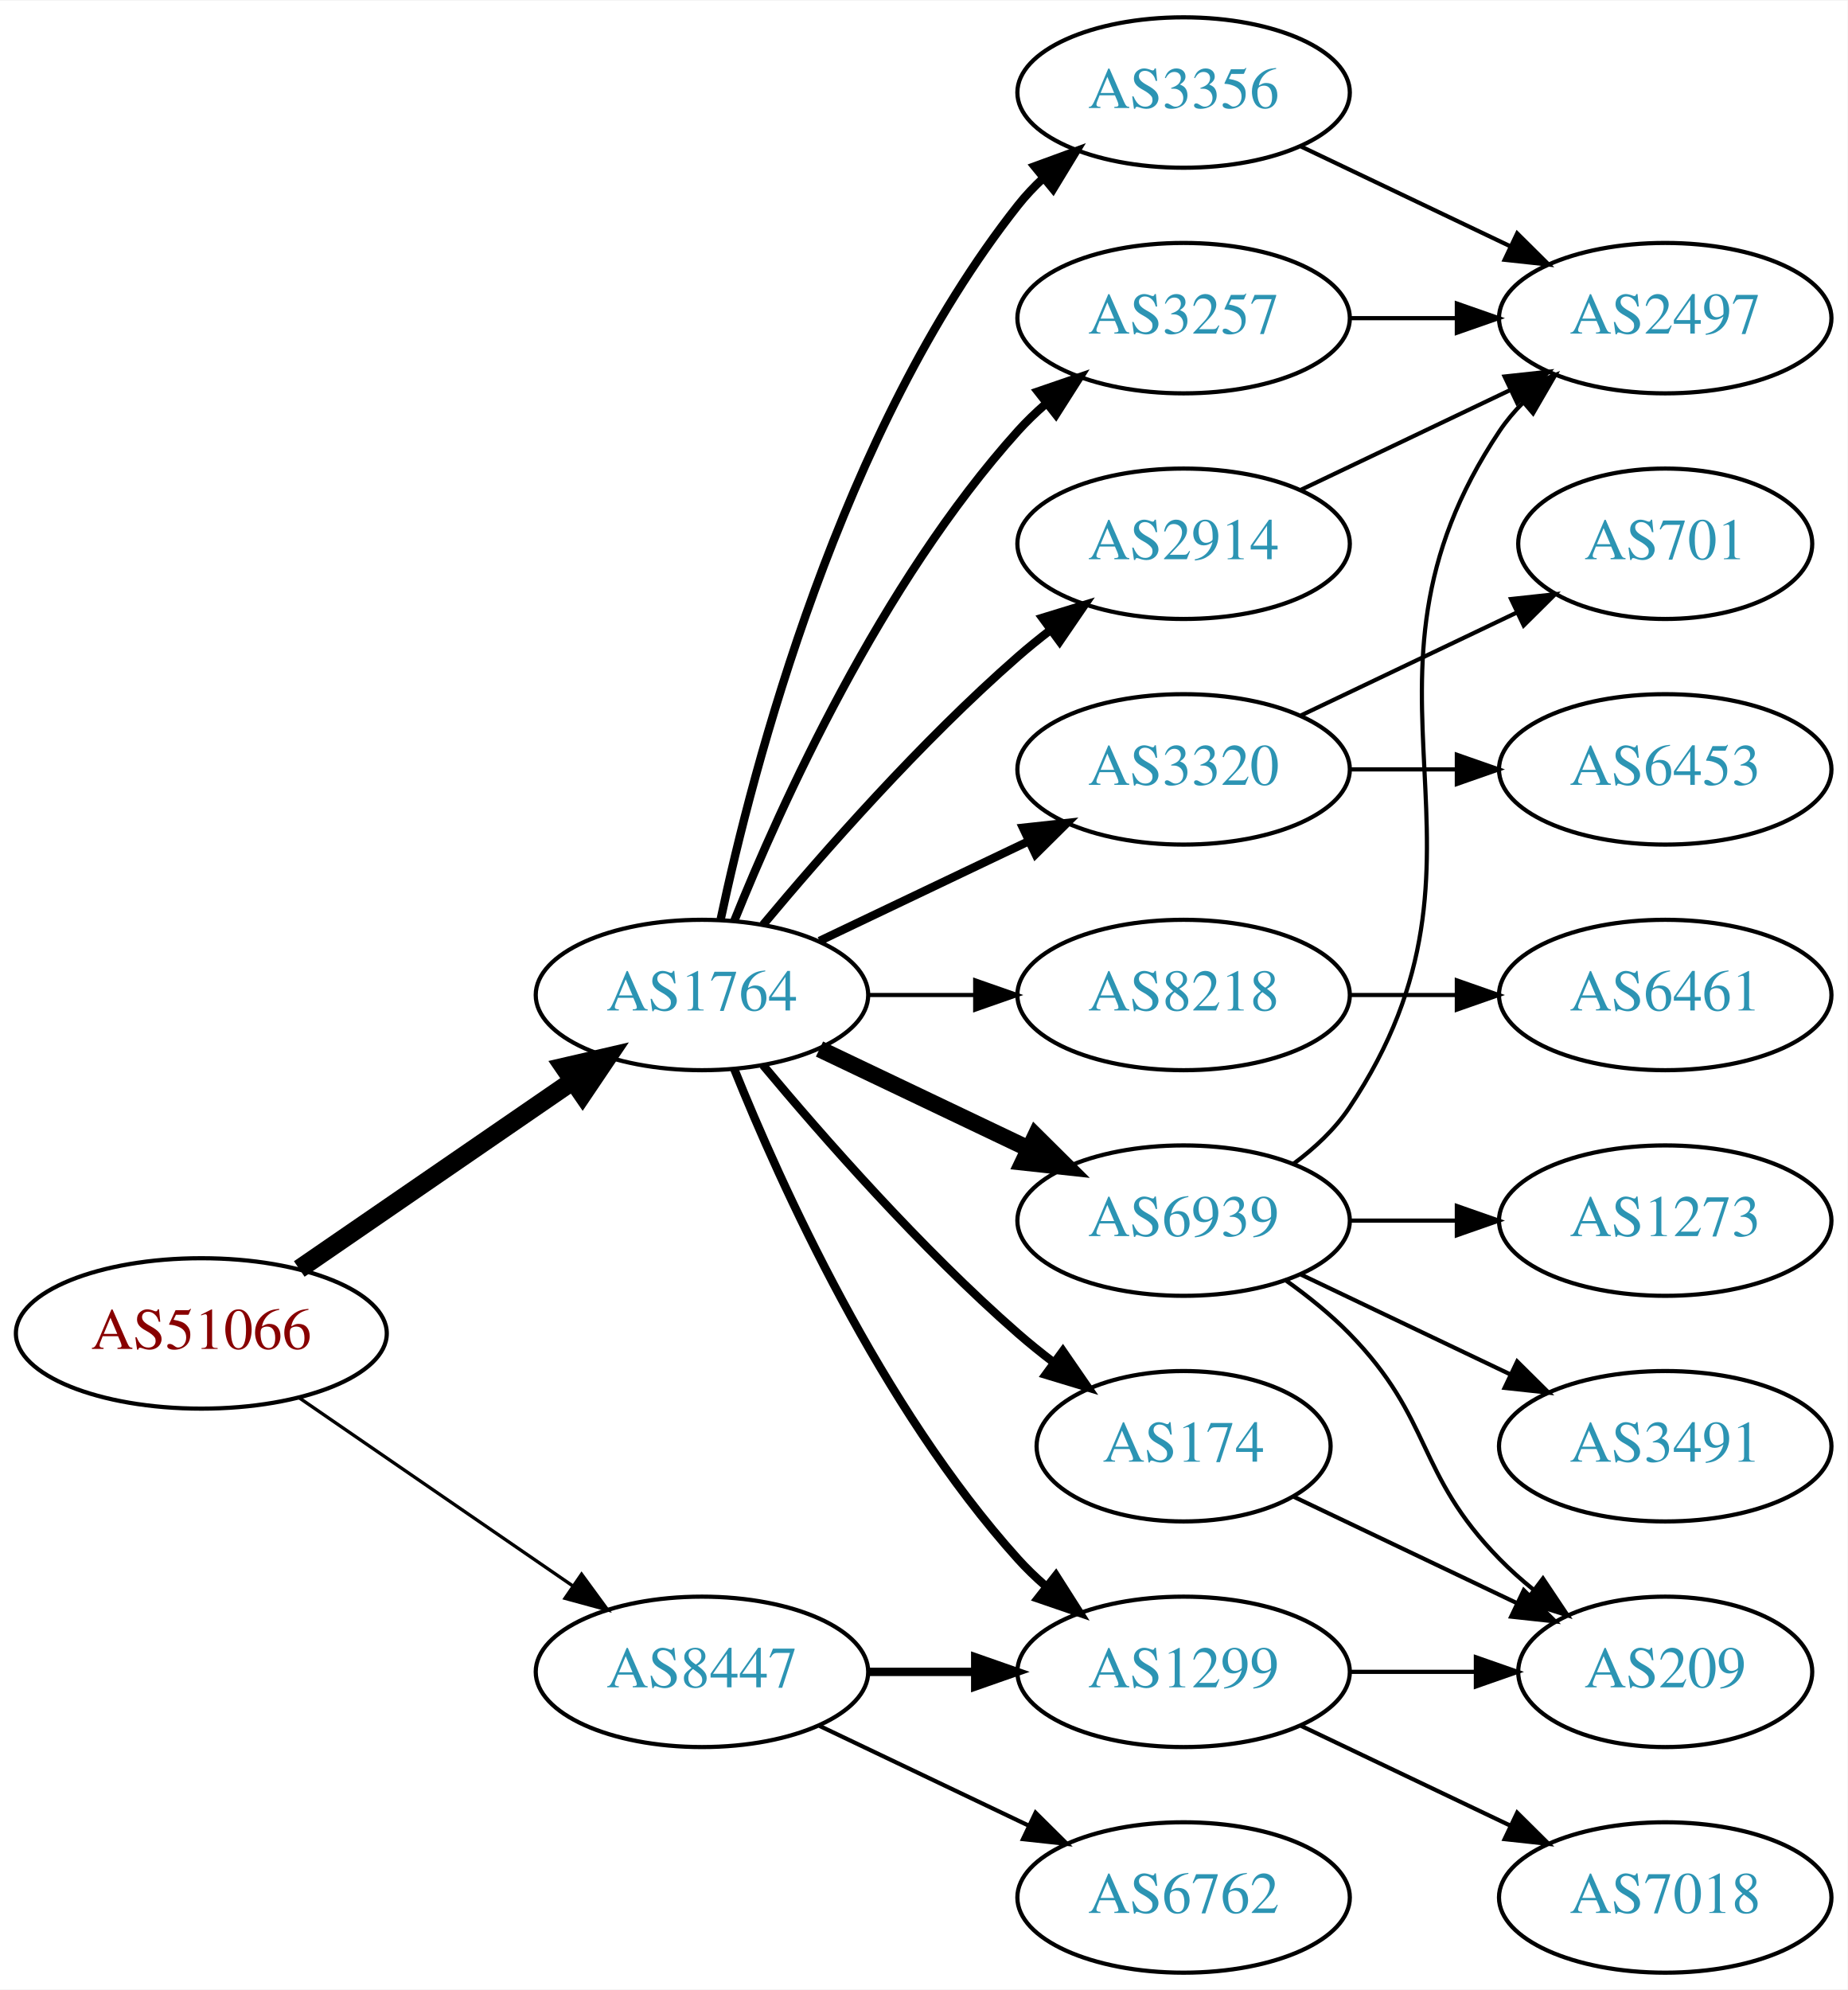
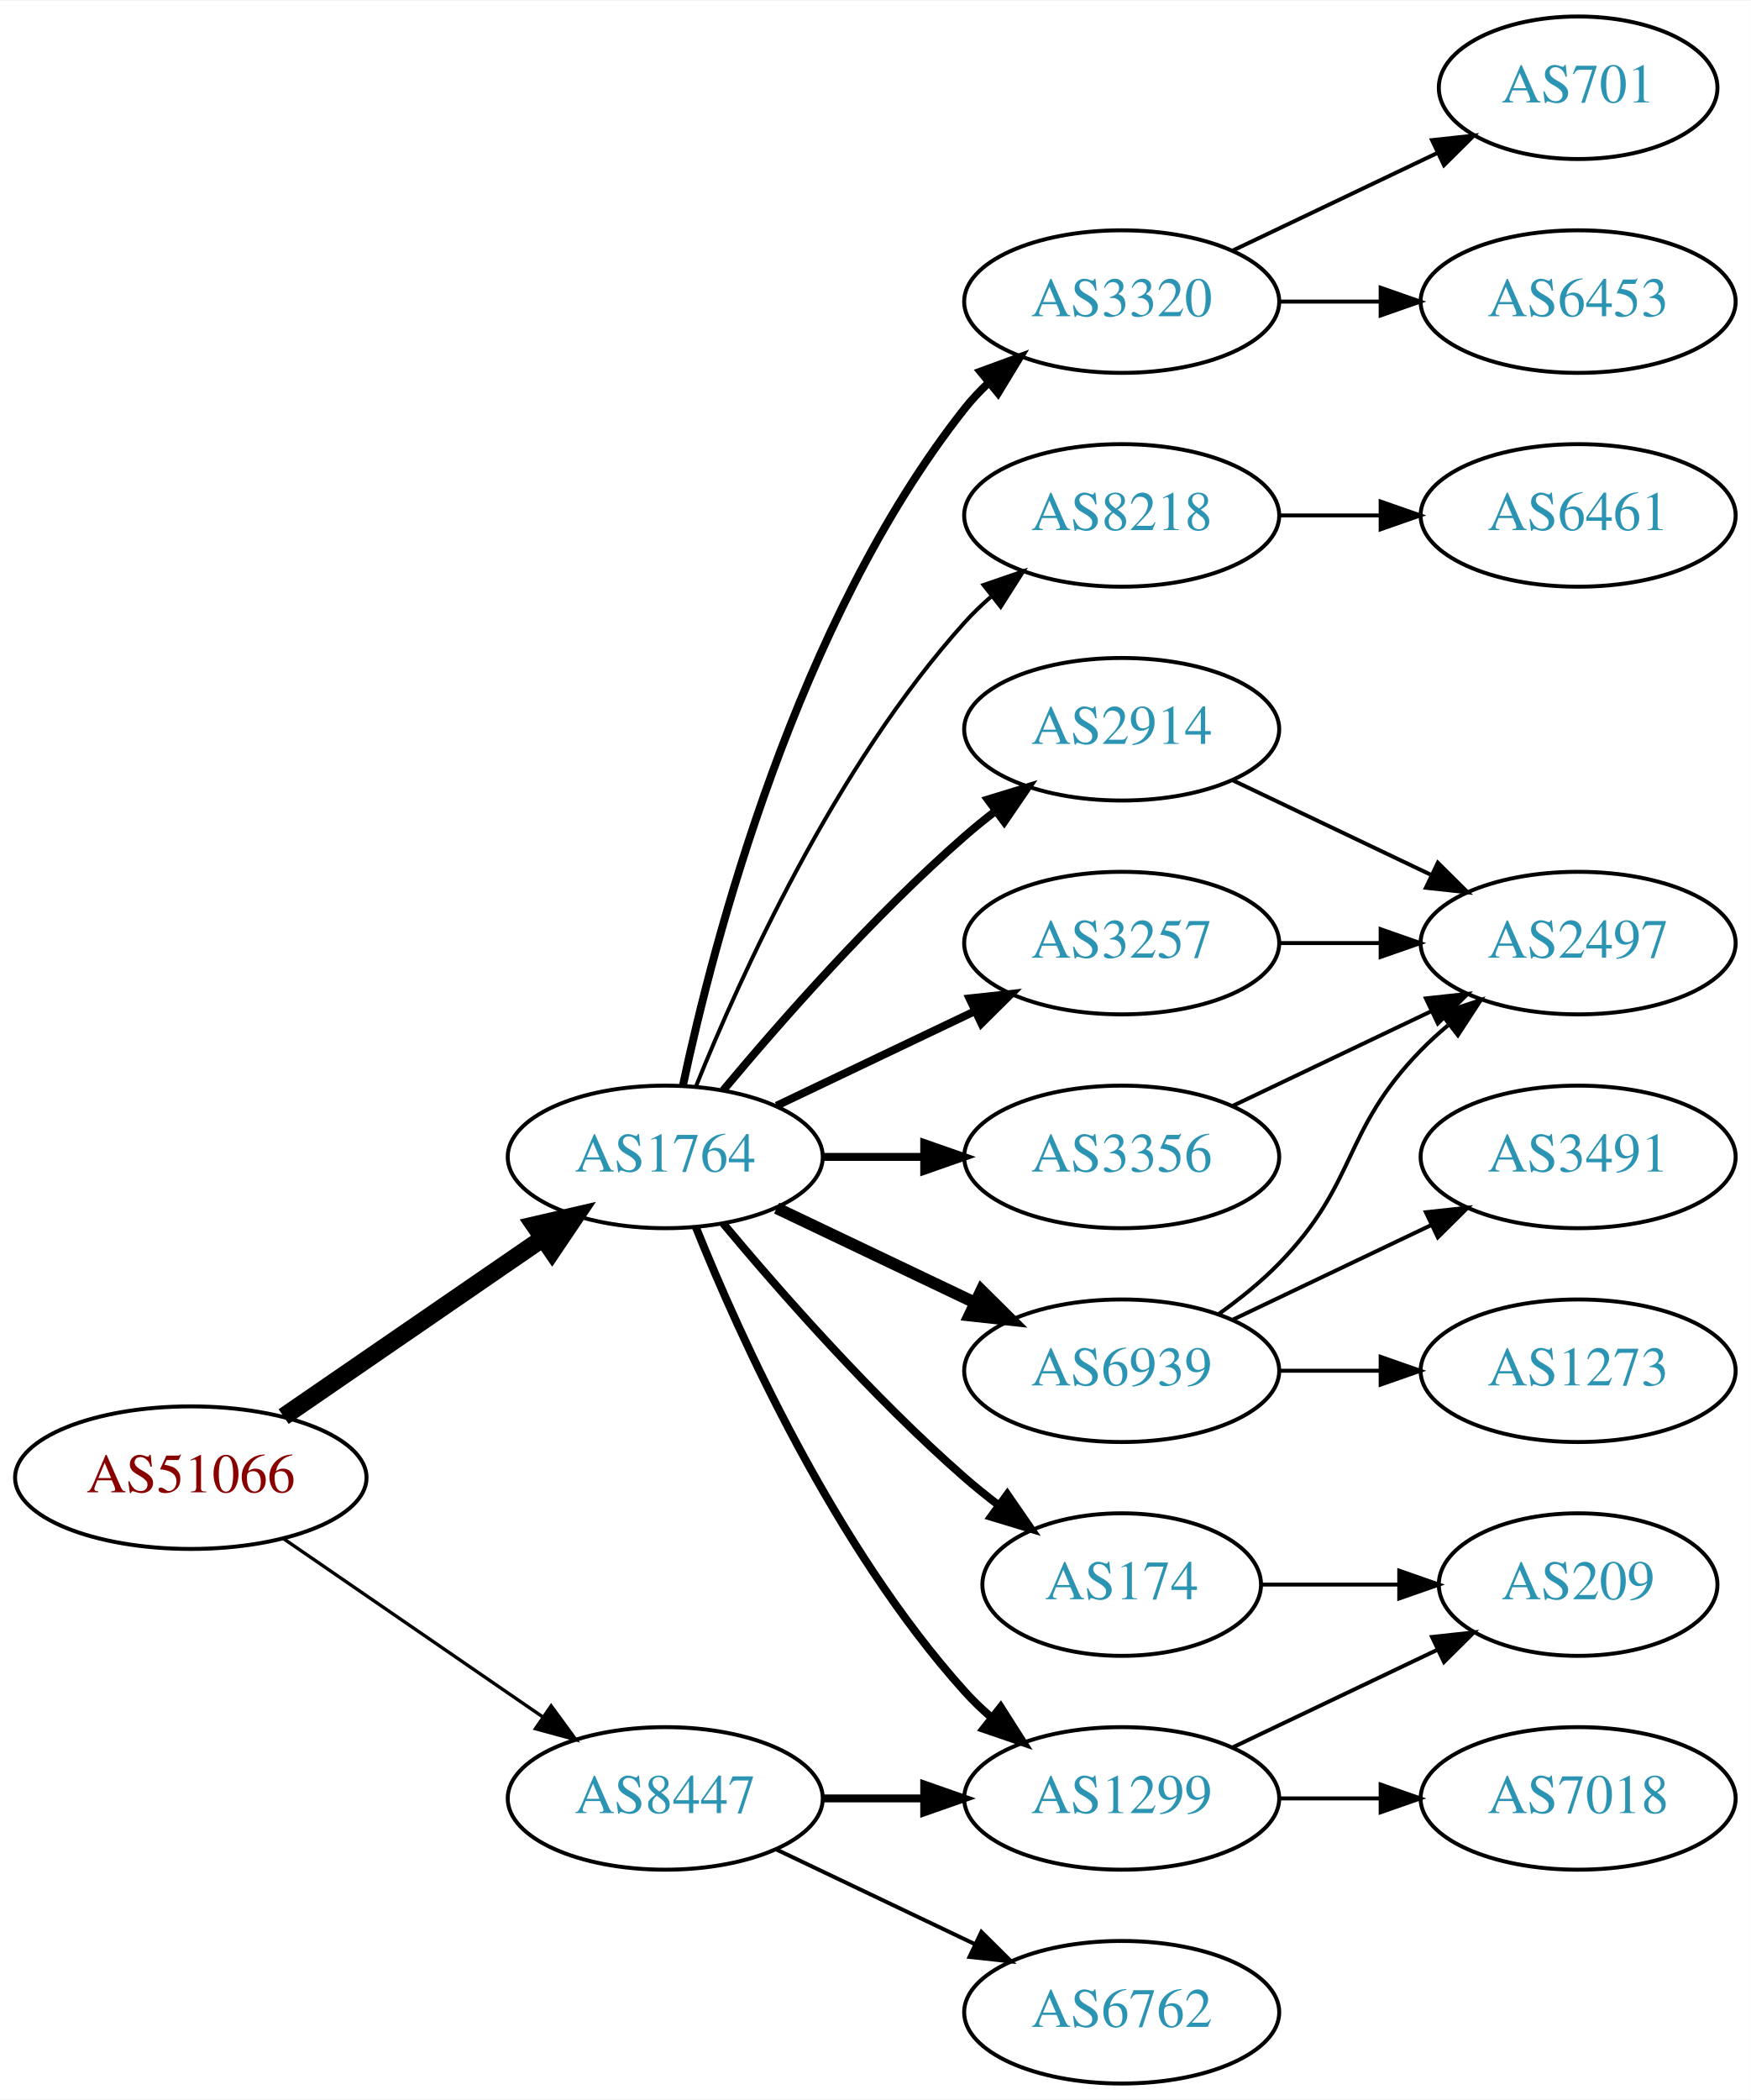
- <svg xmlns="http://www.w3.org/2000/svg" xmlns:xlink="http://www.w3.org/1999/xlink" width="442pt" height="476pt" viewBox="0.00 0.00 442.27 476.00">
-   <g id="graph0" class="graph" transform="scale(1 1) rotate(0) translate(4 472)">
-     <polygon fill="white" stroke="none" points="-4,4 -4,-472 438.271,-472 438.271,4 -4,4" />
+ <svg xmlns="http://www.w3.org/2000/svg" xmlns:xlink="http://www.w3.org/1999/xlink" width="442pt" height="530pt" viewBox="0.00 0.00 442.27 530.00">
+   <g id="graph0" class="graph" transform="scale(1 1) rotate(0) translate(4 526)">
+     <polygon fill="white" stroke="none" points="-4,4 -4,-526 438.271,-526 438.271,4 -4,4" />
    <g id="node1" class="node">
      <g id="a_node1">
        <a xlink:href="/asn/51066" xlink:title="AS51066 ~ AUSTROCONTROL-AS [AT]">
          <ellipse fill="#ffffff" stroke="black" cx="44.196" cy="-153" rx="44.393" ry="18" />
          <text text-anchor="middle" x="44.196" y="-149.3" font-family="Times,serif" font-size="14.00" fill="#880000">AS51066</text>
        </a>
      </g>
    </g>
    <g id="node2" class="node">
      <g id="a_node2">
        <a xlink:href="/asn/1764" xlink:title="AS1764 ~ NEXTLAYER-AS [AT]">
          <ellipse fill="#ffffff" stroke="black" cx="164.039" cy="-234" rx="39.794" ry="18" />
          <text text-anchor="middle" x="164.039" y="-230.3" font-family="Times,serif" font-size="14.00" fill="#2c94b3">AS1764</text>
        </a>
      </g>
    </g>
    <g id="edge1" class="edge">
      <path fill="none" stroke="black" stroke-width="4.5" d="M67.639,-168.426C86.22,-181.198 112.781,-199.455 133.161,-213.463" />
      <polygon fill="black" stroke="black" stroke-width="4.5" points="131.003,-216.758 141.475,-219.178 135.464,-210.269 131.003,-216.758" />
    </g>
    <g id="node3" class="node">
      <g id="a_node3">
        <a xlink:href="/asn/8447" xlink:title="AS8447 ~ A1 Telekom Austria AG [AT]">
          <ellipse fill="#ffffff" stroke="black" cx="164.039" cy="-72" rx="39.794" ry="18" />
          <text text-anchor="middle" x="164.039" y="-68.3" font-family="Times,serif" font-size="14.00" fill="#2c94b3">AS8447</text>
        </a>
      </g>
    </g>
    <g id="edge2" class="edge">
-       <path fill="none" stroke="black" stroke-width="0.794" d="M67.639,-137.574C86.22,-124.802 112.781,-106.545 133.161,-92.537" />
-       <polygon fill="black" stroke="black" stroke-width="0.794" points="135.216,-95.371 141.475,-86.822 131.251,-89.602 135.216,-95.371" />
+       <path fill="none" stroke="black" stroke-width="0.844" d="M67.639,-137.574C86.22,-124.802 112.781,-106.545 133.161,-92.537" />
+       <polygon fill="black" stroke="black" stroke-width="0.844" points="135.216,-95.371 141.475,-86.822 131.251,-89.602 135.216,-95.371" />
    </g>
    <g id="node4" class="node">
      <g id="a_node4">
-         <a xlink:href="/asn/8218" xlink:title="AS8218 ~ legacy Neotelecoms [FR]">
-           <ellipse fill="#ffffff" stroke="black" cx="279.332" cy="-234" rx="39.794" ry="18" />
-           <text text-anchor="middle" x="279.332" y="-230.3" font-family="Times,serif" font-size="14.00" fill="#2c94b3">AS8218</text>
-         </a>
-       </g>
-     </g>
-     <g id="edge3" class="edge">
-       <path fill="none" stroke="black" d="M203.711,-234C211.914,-234 220.678,-234 229.21,-234" />
-       <polygon fill="black" stroke="black" points="229.449,-237.5 239.449,-234 229.449,-230.5 229.449,-237.5" />
-     </g>
-     <g id="node5" class="node">
-       <g id="a_node5">
        <a xlink:href="/asn/174" xlink:title="AS174 ~ Cogent Communications [US]">
          <ellipse fill="#ffffff" stroke="black" cx="279.332" cy="-126" rx="35.194" ry="18" />
          <text text-anchor="middle" x="279.332" y="-122.3" font-family="Times,serif" font-size="14.00" fill="#2c94b3">AS174</text>
        </a>
      </g>
    </g>
-     <g id="edge4" class="edge">
+     <g id="edge3" class="edge">
      <path fill="none" stroke="black" stroke-width="2" d="M178.669,-217.183C192.951,-200.071 216.498,-173.255 239.685,-153 242.355,-150.668 245.228,-148.352 248.158,-146.114" />
      <polygon fill="black" stroke="black" stroke-width="2" points="250.436,-148.784 256.449,-140.061 246.309,-143.13 250.436,-148.784" />
+     </g>
+     <g id="node5" class="node">
+       <g id="a_node5">
+         <a xlink:href="/asn/2914" xlink:title="AS2914 ~ NTT America, Inc. [US]">
+           <ellipse fill="#ffffff" stroke="black" cx="279.332" cy="-342" rx="39.794" ry="18" />
+           <text text-anchor="middle" x="279.332" y="-338.3" font-family="Times,serif" font-size="14.00" fill="#2c94b3">AS2914</text>
+         </a>
+       </g>
+     </g>
+     <g id="edge4" class="edge">
+       <path fill="none" stroke="black" stroke-width="2" d="M178.669,-250.817C192.951,-267.929 216.498,-294.745 239.685,-315 242.151,-317.154 244.789,-319.294 247.487,-321.372" />
+       <polygon fill="black" stroke="black" stroke-width="2" points="245.512,-324.264 255.641,-327.37 249.66,-318.625 245.512,-324.264" />
    </g>
    <g id="node6" class="node">
      <g id="a_node6">
        <a xlink:href="/asn/6939" xlink:title="AS6939 ~ Hurricane Electric LLC [US]">
          <ellipse fill="#ffffff" stroke="black" cx="279.332" cy="-180" rx="39.794" ry="18" />
          <text text-anchor="middle" x="279.332" y="-176.3" font-family="Times,serif" font-size="14.00" fill="#2c94b3">AS6939</text>
        </a>
      </g>
    </g>
    <g id="edge5" class="edge">
-       <path fill="none" stroke="black" stroke-width="4" d="M192.175,-221.066C207.169,-213.919 225.99,-204.948 242.213,-197.215" />
-       <polygon fill="black" stroke="black" stroke-width="4" points="243.895,-200.291 251.417,-192.829 240.884,-193.972 243.895,-200.291" />
+       <path fill="none" stroke="black" stroke-width="3" d="M192.175,-221.066C207.169,-213.919 225.99,-204.948 242.213,-197.215" />
+       <polygon fill="black" stroke="black" stroke-width="3" points="243.895,-200.291 251.417,-192.829 240.884,-193.972 243.895,-200.291" />
    </g>
    <g id="node7" class="node">
      <g id="a_node7">
-         <a xlink:href="/asn/3356" xlink:title="AS3356 ~ Level 3 Parent, LLC [US]">
+         <a xlink:href="/asn/3320" xlink:title="AS3320 ~ DTAG [DE]">
          <ellipse fill="#ffffff" stroke="black" cx="279.332" cy="-450" rx="39.794" ry="18" />
-           <text text-anchor="middle" x="279.332" y="-446.3" font-family="Times,serif" font-size="14.00" fill="#2c94b3">AS3356</text>
+           <text text-anchor="middle" x="279.332" y="-446.3" font-family="Times,serif" font-size="14.00" fill="#2c94b3">AS3320</text>
        </a>
      </g>
    </g>
    <g id="edge6" class="edge">
      <path fill="none" stroke="black" stroke-width="2" d="M168.529,-252.16C176.16,-288.03 197.152,-369.155 239.685,-423 241.493,-425.288 243.545,-427.462 245.74,-429.51" />
      <polygon fill="black" stroke="black" stroke-width="2" points="243.651,-432.323 253.6,-435.966 248.094,-426.914 243.651,-432.323" />
    </g>
    <g id="node8" class="node">
      <g id="a_node8">
-         <a xlink:href="/asn/3257" xlink:title="AS3257 ~ GTT [DE]">
-           <ellipse fill="#ffffff" stroke="black" cx="279.332" cy="-396" rx="39.794" ry="18" />
-           <text text-anchor="middle" x="279.332" y="-392.3" font-family="Times,serif" font-size="14.00" fill="#2c94b3">AS3257</text>
+         <a xlink:href="/asn/1299" xlink:title="AS1299 ~ Telia Carrier [EU]">
+           <ellipse fill="#ffffff" stroke="black" cx="279.332" cy="-72" rx="39.794" ry="18" />
+           <text text-anchor="middle" x="279.332" y="-68.3" font-family="Times,serif" font-size="14.00" fill="#2c94b3">AS1299</text>
        </a>
      </g>
    </g>
    <g id="edge7" class="edge">
-       <path fill="none" stroke="black" stroke-width="2" d="M171.786,-251.787C182.837,-279.243 206.891,-332.578 239.685,-369 241.688,-371.224 243.906,-373.363 246.239,-375.397" />
-       <polygon fill="black" stroke="black" stroke-width="2" points="244.437,-378.433 254.458,-381.873 248.769,-372.935 244.437,-378.433" />
+       <path fill="none" stroke="black" stroke-width="2" d="M171.786,-216.213C182.837,-188.757 206.891,-135.422 239.685,-99 241.688,-96.776 243.906,-94.637 246.239,-92.603" />
+       <polygon fill="black" stroke="black" stroke-width="2" points="248.769,-95.065 254.458,-86.127 244.437,-89.567 248.769,-95.065" />
    </g>
    <g id="node9" class="node">
      <g id="a_node9">
-         <a xlink:href="/asn/3320" xlink:title="AS3320 ~ DTAG [DE]">
+         <a xlink:href="/asn/3257" xlink:title="AS3257 ~ GTT [DE]">
          <ellipse fill="#ffffff" stroke="black" cx="279.332" cy="-288" rx="39.794" ry="18" />
-           <text text-anchor="middle" x="279.332" y="-284.3" font-family="Times,serif" font-size="14.00" fill="#2c94b3">AS3320</text>
+           <text text-anchor="middle" x="279.332" y="-284.3" font-family="Times,serif" font-size="14.00" fill="#2c94b3">AS3257</text>
        </a>
      </g>
    </g>
    <g id="edge8" class="edge">
      <path fill="none" stroke="black" stroke-width="2" d="M192.175,-246.934C207.169,-254.081 225.99,-263.052 242.213,-270.785" />
      <polygon fill="black" stroke="black" stroke-width="2" points="240.884,-274.028 251.417,-275.171 243.895,-267.709 240.884,-274.028" />
    </g>
    <g id="node10" class="node">
      <g id="a_node10">
-         <a xlink:href="/asn/2914" xlink:title="AS2914 ~ NTT America, Inc. [US]">
-           <ellipse fill="#ffffff" stroke="black" cx="279.332" cy="-342" rx="39.794" ry="18" />
-           <text text-anchor="middle" x="279.332" y="-338.3" font-family="Times,serif" font-size="14.00" fill="#2c94b3">AS2914</text>
+         <a xlink:href="/asn/3356" xlink:title="AS3356 ~ LEVEL3 [US]">
+           <ellipse fill="#ffffff" stroke="black" cx="279.332" cy="-234" rx="39.794" ry="18" />
+           <text text-anchor="middle" x="279.332" y="-230.3" font-family="Times,serif" font-size="14.00" fill="#2c94b3">AS3356</text>
        </a>
      </g>
    </g>
    <g id="edge9" class="edge">
-       <path fill="none" stroke="black" stroke-width="2" d="M178.669,-250.817C192.951,-267.929 216.498,-294.745 239.685,-315 242.151,-317.154 244.789,-319.294 247.487,-321.372" />
-       <polygon fill="black" stroke="black" stroke-width="2" points="245.512,-324.264 255.641,-327.37 249.66,-318.625 245.512,-324.264" />
+       <path fill="none" stroke="black" stroke-width="2" d="M203.711,-234C211.914,-234 220.678,-234 229.21,-234" />
+       <polygon fill="black" stroke="black" stroke-width="2" points="229.449,-237.5 239.449,-234 229.449,-230.5 229.449,-237.5" />
    </g>
    <g id="node11" class="node">
      <g id="a_node11">
-         <a xlink:href="/asn/1299" xlink:title="AS1299 ~ Telia Carrier [EU]">
-           <ellipse fill="#ffffff" stroke="black" cx="279.332" cy="-72" rx="39.794" ry="18" />
-           <text text-anchor="middle" x="279.332" y="-68.3" font-family="Times,serif" font-size="14.00" fill="#2c94b3">AS1299</text>
+         <a xlink:href="/asn/8218" xlink:title="AS8218 ~ legacy Neotelecoms [FR]">
+           <ellipse fill="#ffffff" stroke="black" cx="279.332" cy="-396" rx="39.794" ry="18" />
+           <text text-anchor="middle" x="279.332" y="-392.3" font-family="Times,serif" font-size="14.00" fill="#2c94b3">AS8218</text>
        </a>
      </g>
    </g>
    <g id="edge10" class="edge">
-       <path fill="none" stroke="black" stroke-width="2" d="M171.786,-216.213C182.837,-188.757 206.891,-135.422 239.685,-99 241.688,-96.776 243.906,-94.637 246.239,-92.603" />
-       <polygon fill="black" stroke="black" stroke-width="2" points="248.769,-95.065 254.458,-86.127 244.437,-89.567 248.769,-95.065" />
+       <path fill="none" stroke="black" d="M171.786,-251.787C182.837,-279.243 206.891,-332.578 239.685,-369 241.688,-371.224 243.906,-373.363 246.239,-375.397" />
+       <polygon fill="black" stroke="black" points="244.437,-378.433 254.458,-381.873 248.769,-372.935 244.437,-378.433" />
    </g>
    <g id="edge24" class="edge">
      <path fill="none" stroke="black" stroke-width="2" d="M203.711,-72C211.914,-72 220.678,-72 229.21,-72" />
      <polygon fill="black" stroke="black" stroke-width="2" points="229.449,-75.5 239.449,-72 229.449,-68.5 229.449,-75.5" />
    </g>
    <g id="node20" class="node">
      <g id="a_node20">
        <a xlink:href="/asn/6762" xlink:title="AS6762 ~ TELECOM ITALIA SPARKLE S.p.A. [IT]">
          <ellipse fill="#ffffff" stroke="black" cx="279.332" cy="-18" rx="39.794" ry="18" />
          <text text-anchor="middle" x="279.332" y="-14.3" font-family="Times,serif" font-size="14.00" fill="#2c94b3">AS6762</text>
        </a>
      </g>
    </g>
-     <g id="edge25" class="edge">
+     <g id="edge23" class="edge">
      <path fill="none" stroke="black" d="M192.175,-59.066C207.169,-51.919 225.99,-42.948 242.213,-35.215" />
      <polygon fill="black" stroke="black" points="243.895,-38.291 251.417,-30.829 240.884,-31.972 243.895,-38.291" />
    </g>
+     <g id="node17" class="node">
+       <g id="a_node17">
+         <a xlink:href="/asn/209" xlink:title="AS209 ~ CenturyLink Communications, LLC [US]">
+           <ellipse fill="#ffffff" stroke="black" cx="394.625" cy="-126" rx="35.194" ry="18" />
+           <text text-anchor="middle" x="394.625" y="-122.3" font-family="Times,serif" font-size="14.00" fill="#2c94b3">AS209</text>
+         </a>
+       </g>
+     </g>
+     <g id="edge17" class="edge">
+       <path fill="none" stroke="black" d="M314.631,-126C325.501,-126 337.678,-126 349.156,-126" />
+       <polygon fill="black" stroke="black" points="349.442,-129.5 359.442,-126 349.442,-122.5 349.442,-129.5" />
+     </g>
    <g id="node12" class="node">
      <g id="a_node12">
-         <a xlink:href="/asn/6461" xlink:title="AS6461 ~ Zayo Bandwidth [US]">
-           <ellipse fill="#ffffff" stroke="black" cx="394.625" cy="-234" rx="39.794" ry="18" />
-           <text text-anchor="middle" x="394.625" y="-230.3" font-family="Times,serif" font-size="14.00" fill="#2c94b3">AS6461</text>
+         <a xlink:href="/asn/2497" xlink:title="AS2497 ~ Internet Initiative Japan Inc. [JP]">
+           <ellipse fill="#ffffff" stroke="black" cx="394.625" cy="-288" rx="39.794" ry="18" />
+           <text text-anchor="middle" x="394.625" y="-284.3" font-family="Times,serif" font-size="14.00" fill="#2c94b3">AS2497</text>
        </a>
      </g>
    </g>
    <g id="edge11" class="edge">
-       <path fill="none" stroke="black" d="M319.004,-234C327.207,-234 335.971,-234 344.503,-234" />
-       <polygon fill="black" stroke="black" points="344.742,-237.5 354.742,-234 344.742,-230.5 344.742,-237.5" />
+       <path fill="none" stroke="black" d="M307.468,-329.066C322.462,-321.919 341.283,-312.948 357.506,-305.215" />
+       <polygon fill="black" stroke="black" points="359.188,-308.291 366.71,-300.829 356.177,-301.972 359.188,-308.291" />
+     </g>
+     <g id="edge12" class="edge">
+       <path fill="none" stroke="black" d="M303.926,-194.389C309.182,-198.148 314.513,-202.437 318.978,-207 339.151,-227.617 334.806,-240.383 354.978,-261 357.071,-263.139 359.354,-265.218 361.731,-267.21" />
+       <polygon fill="black" stroke="black" points="359.974,-270.275 370.031,-273.611 364.249,-264.732 359.974,-270.275" />
    </g>
    <g id="node13" class="node">
      <g id="a_node13">
-         <a xlink:href="/asn/209" xlink:title="AS209 ~ CenturyLink Communications, LLC [US]">
-           <ellipse fill="#ffffff" stroke="black" cx="394.625" cy="-72" rx="35.194" ry="18" />
-           <text text-anchor="middle" x="394.625" y="-68.3" font-family="Times,serif" font-size="14.00" fill="#2c94b3">AS209</text>
-         </a>
-       </g>
-     </g>
-     <g id="edge17" class="edge">
-       <path fill="none" stroke="black" d="M305.757,-113.881C321.5,-106.378 341.922,-96.644 359.115,-88.449" />
-       <polygon fill="black" stroke="black" points="360.763,-91.54 368.284,-84.078 357.751,-85.221 360.763,-91.54" />
-     </g>
-     <g id="edge12" class="edge">
-       <path fill="none" stroke="black" d="M303.926,-165.611C309.182,-161.852 314.513,-157.563 318.978,-153 339.151,-132.383 334.806,-119.617 354.978,-99 357.457,-96.466 360.204,-94.017 363.056,-91.696" />
-       <polygon fill="black" stroke="black" points="365.359,-94.343 371.242,-85.532 361.148,-88.752 365.359,-94.343" />
+         <a xlink:href="/asn/1273" xlink:title="AS1273 ~ Vodafone Group PLC [EU]">
+           <ellipse fill="#ffffff" stroke="black" cx="394.625" cy="-180" rx="39.794" ry="18" />
+           <text text-anchor="middle" x="394.625" y="-176.3" font-family="Times,serif" font-size="14.00" fill="#2c94b3">AS1273</text>
+         </a>
+       </g>
+     </g>
+     <g id="edge13" class="edge">
+       <path fill="none" stroke="black" d="M319.004,-180C327.207,-180 335.971,-180 344.503,-180" />
+       <polygon fill="black" stroke="black" points="344.742,-183.5 354.742,-180 344.742,-176.5 344.742,-183.5" />
    </g>
    <g id="node14" class="node">
      <g id="a_node14">
        <a xlink:href="/asn/3491" xlink:title="AS3491 ~ PCCW Global, Inc. [US]">
-           <ellipse fill="#ffffff" stroke="black" cx="394.625" cy="-126" rx="39.794" ry="18" />
-           <text text-anchor="middle" x="394.625" y="-122.3" font-family="Times,serif" font-size="14.00" fill="#2c94b3">AS3491</text>
-         </a>
-       </g>
-     </g>
-     <g id="edge13" class="edge">
-       <path fill="none" stroke="black" d="M307.468,-167.066C322.462,-159.919 341.283,-150.948 357.506,-143.215" />
-       <polygon fill="black" stroke="black" points="359.188,-146.291 366.71,-138.829 356.177,-139.972 359.188,-146.291" />
+           <ellipse fill="#ffffff" stroke="black" cx="394.625" cy="-234" rx="39.794" ry="18" />
+           <text text-anchor="middle" x="394.625" y="-230.3" font-family="Times,serif" font-size="14.00" fill="#2c94b3">AS3491</text>
+         </a>
+       </g>
+     </g>
+     <g id="edge14" class="edge">
+       <path fill="none" stroke="black" d="M307.468,-192.934C322.462,-200.081 341.283,-209.052 357.506,-216.785" />
+       <polygon fill="black" stroke="black" points="356.177,-220.028 366.71,-221.171 359.188,-213.709 356.177,-220.028" />
    </g>
    <g id="node15" class="node">
      <g id="a_node15">
-         <a xlink:href="/asn/2497" xlink:title="AS2497 ~ Internet Initiative Japan Inc. [JP]">
-           <ellipse fill="#ffffff" stroke="black" cx="394.625" cy="-396" rx="39.794" ry="18" />
-           <text text-anchor="middle" x="394.625" y="-392.3" font-family="Times,serif" font-size="14.00" fill="#2c94b3">AS2497</text>
-         </a>
-       </g>
-     </g>
-     <g id="edge14" class="edge">
-       <path fill="none" stroke="black" d="M305.651,-193.607C310.707,-197.351 315.518,-201.831 318.978,-207 360.003,-268.294 313.954,-307.706 354.978,-369 356.6,-371.423 358.519,-373.695 360.621,-375.81" />
-       <polygon fill="black" stroke="black" points="358.434,-378.546 368.306,-382.393 362.988,-373.229 358.434,-378.546" />
+         <a xlink:href="/asn/701" xlink:title="AS701 ~ UUNET [US]">
+           <ellipse fill="#ffffff" stroke="black" cx="394.625" cy="-504" rx="35.194" ry="18" />
+           <text text-anchor="middle" x="394.625" y="-500.3" font-family="Times,serif" font-size="14.00" fill="#2c94b3">AS701</text>
+         </a>
+       </g>
+     </g>
+     <g id="edge15" class="edge">
+       <path fill="none" stroke="black" d="M307.468,-462.934C322.9,-470.29 342.385,-479.577 358.92,-487.459" />
+       <polygon fill="black" stroke="black" points="357.729,-490.768 368.262,-491.911 360.741,-484.449 357.729,-490.768" />
    </g>
    <g id="node16" class="node">
      <g id="a_node16">
-         <a xlink:href="/asn/1273" xlink:title="AS1273 ~ Vodafone Group PLC [EU]">
-           <ellipse fill="#ffffff" stroke="black" cx="394.625" cy="-180" rx="39.794" ry="18" />
-           <text text-anchor="middle" x="394.625" y="-176.3" font-family="Times,serif" font-size="14.00" fill="#2c94b3">AS1273</text>
-         </a>
-       </g>
-     </g>
-     <g id="edge15" class="edge">
-       <path fill="none" stroke="black" d="M319.004,-180C327.207,-180 335.971,-180 344.503,-180" />
-       <polygon fill="black" stroke="black" points="344.742,-183.5 354.742,-180 344.742,-176.5 344.742,-183.5" />
+         <a xlink:href="/asn/6453" xlink:title="AS6453 ~ TATA COMMUNICATIONS (AMERICA) INC [US]">
+           <ellipse fill="#ffffff" stroke="black" cx="394.625" cy="-450" rx="39.794" ry="18" />
+           <text text-anchor="middle" x="394.625" y="-446.3" font-family="Times,serif" font-size="14.00" fill="#2c94b3">AS6453</text>
+         </a>
+       </g>
    </g>
    <g id="edge16" class="edge">
-       <path fill="none" stroke="black" d="M307.468,-437.066C322.462,-429.919 341.283,-420.948 357.506,-413.215" />
-       <polygon fill="black" stroke="black" points="359.188,-416.291 366.71,-408.829 356.177,-409.972 359.188,-416.291" />
+       <path fill="none" stroke="black" d="M319.004,-450C327.207,-450 335.971,-450 344.503,-450" />
+       <polygon fill="black" stroke="black" points="344.742,-453.5 354.742,-450 344.742,-446.5 344.742,-453.5" />
+     </g>
+     <g id="edge20" class="edge">
+       <path fill="none" stroke="black" d="M307.468,-84.934C322.9,-92.29 342.385,-101.577 358.92,-109.459" />
+       <polygon fill="black" stroke="black" points="357.729,-112.768 368.262,-113.911 360.741,-106.449 357.729,-112.768" />
+     </g>
+     <g id="node18" class="node">
+       <g id="a_node18">
+         <a xlink:href="/asn/7018" xlink:title="AS7018 ~ AT&amp;T Services, Inc. [US]">
+           <ellipse fill="#ffffff" stroke="black" cx="394.625" cy="-72" rx="39.794" ry="18" />
+           <text text-anchor="middle" x="394.625" y="-68.3" font-family="Times,serif" font-size="14.00" fill="#2c94b3">AS7018</text>
+         </a>
+       </g>
+     </g>
+     <g id="edge21" class="edge">
+       <path fill="none" stroke="black" d="M319.004,-72C327.207,-72 335.971,-72 344.503,-72" />
+       <polygon fill="black" stroke="black" points="344.742,-75.5 354.742,-72 344.742,-68.5 344.742,-75.5" />
    </g>
    <g id="edge18" class="edge">
+       <path fill="none" stroke="black" d="M319.004,-288C327.207,-288 335.971,-288 344.503,-288" />
+       <polygon fill="black" stroke="black" points="344.742,-291.5 354.742,-288 344.742,-284.5 344.742,-291.5" />
+     </g>
+     <g id="edge19" class="edge">
+       <path fill="none" stroke="black" d="M307.468,-246.934C322.462,-254.081 341.283,-263.052 357.506,-270.785" />
+       <polygon fill="black" stroke="black" points="356.177,-274.028 366.71,-275.171 359.188,-267.709 356.177,-274.028" />
+     </g>
+     <g id="node19" class="node">
+       <g id="a_node19">
+         <a xlink:href="/asn/6461" xlink:title="AS6461 ~ Zayo Bandwidth [US]">
+           <ellipse fill="#ffffff" stroke="black" cx="394.625" cy="-396" rx="39.794" ry="18" />
+           <text text-anchor="middle" x="394.625" y="-392.3" font-family="Times,serif" font-size="14.00" fill="#2c94b3">AS6461</text>
+         </a>
+       </g>
+     </g>
+     <g id="edge22" class="edge">
      <path fill="none" stroke="black" d="M319.004,-396C327.207,-396 335.971,-396 344.503,-396" />
      <polygon fill="black" stroke="black" points="344.742,-399.5 354.742,-396 344.742,-392.5 344.742,-399.5" />
    </g>
-     <g id="node17" class="node">
-       <g id="a_node17">
-         <a xlink:href="/asn/6453" xlink:title="AS6453 ~ TATA COMMUNICATIONS (AMERICA) INC [US]">
-           <ellipse fill="#ffffff" stroke="black" cx="394.625" cy="-288" rx="39.794" ry="18" />
-           <text text-anchor="middle" x="394.625" y="-284.3" font-family="Times,serif" font-size="14.00" fill="#2c94b3">AS6453</text>
-         </a>
-       </g>
-     </g>
-     <g id="edge19" class="edge">
-       <path fill="none" stroke="black" d="M319.004,-288C327.207,-288 335.971,-288 344.503,-288" />
-       <polygon fill="black" stroke="black" points="344.742,-291.5 354.742,-288 344.742,-284.5 344.742,-291.5" />
-     </g>
-     <g id="node18" class="node">
-       <g id="a_node18">
-         <a xlink:href="/asn/701" xlink:title="AS701 ~ UUNET [US]">
-           <ellipse fill="#ffffff" stroke="black" cx="394.625" cy="-342" rx="35.194" ry="18" />
-           <text text-anchor="middle" x="394.625" y="-338.3" font-family="Times,serif" font-size="14.00" fill="#2c94b3">AS701</text>
-         </a>
-       </g>
-     </g>
-     <g id="edge20" class="edge">
-       <path fill="none" stroke="black" d="M307.468,-300.934C322.9,-308.29 342.385,-317.577 358.92,-325.459" />
-       <polygon fill="black" stroke="black" points="357.729,-328.768 368.262,-329.911 360.741,-322.449 357.729,-328.768" />
-     </g>
-     <g id="edge21" class="edge">
-       <path fill="none" stroke="black" d="M307.468,-354.934C322.462,-362.081 341.283,-371.052 357.506,-378.785" />
-       <polygon fill="black" stroke="black" points="356.177,-382.028 366.71,-383.171 359.188,-375.709 356.177,-382.028" />
-     </g>
-     <g id="edge22" class="edge">
-       <path fill="none" stroke="black" d="M319.004,-72C328.709,-72 339.2,-72 349.163,-72" />
-       <polygon fill="black" stroke="black" points="349.299,-75.5 359.299,-72 349.299,-68.5 349.299,-75.5" />
-     </g>
-     <g id="node19" class="node">
-       <g id="a_node19">
-         <a xlink:href="/asn/7018" xlink:title="AS7018 ~ AT&amp;T Services, Inc. [US]">
-           <ellipse fill="#ffffff" stroke="black" cx="394.625" cy="-18" rx="39.794" ry="18" />
-           <text text-anchor="middle" x="394.625" y="-14.3" font-family="Times,serif" font-size="14.00" fill="#2c94b3">AS7018</text>
-         </a>
-       </g>
-     </g>
-     <g id="edge23" class="edge">
-       <path fill="none" stroke="black" d="M307.468,-59.066C322.462,-51.919 341.283,-42.948 357.506,-35.215" />
-       <polygon fill="black" stroke="black" points="359.188,-38.291 366.71,-30.829 356.177,-31.972 359.188,-38.291" />
-     </g>
  </g>
</svg>
